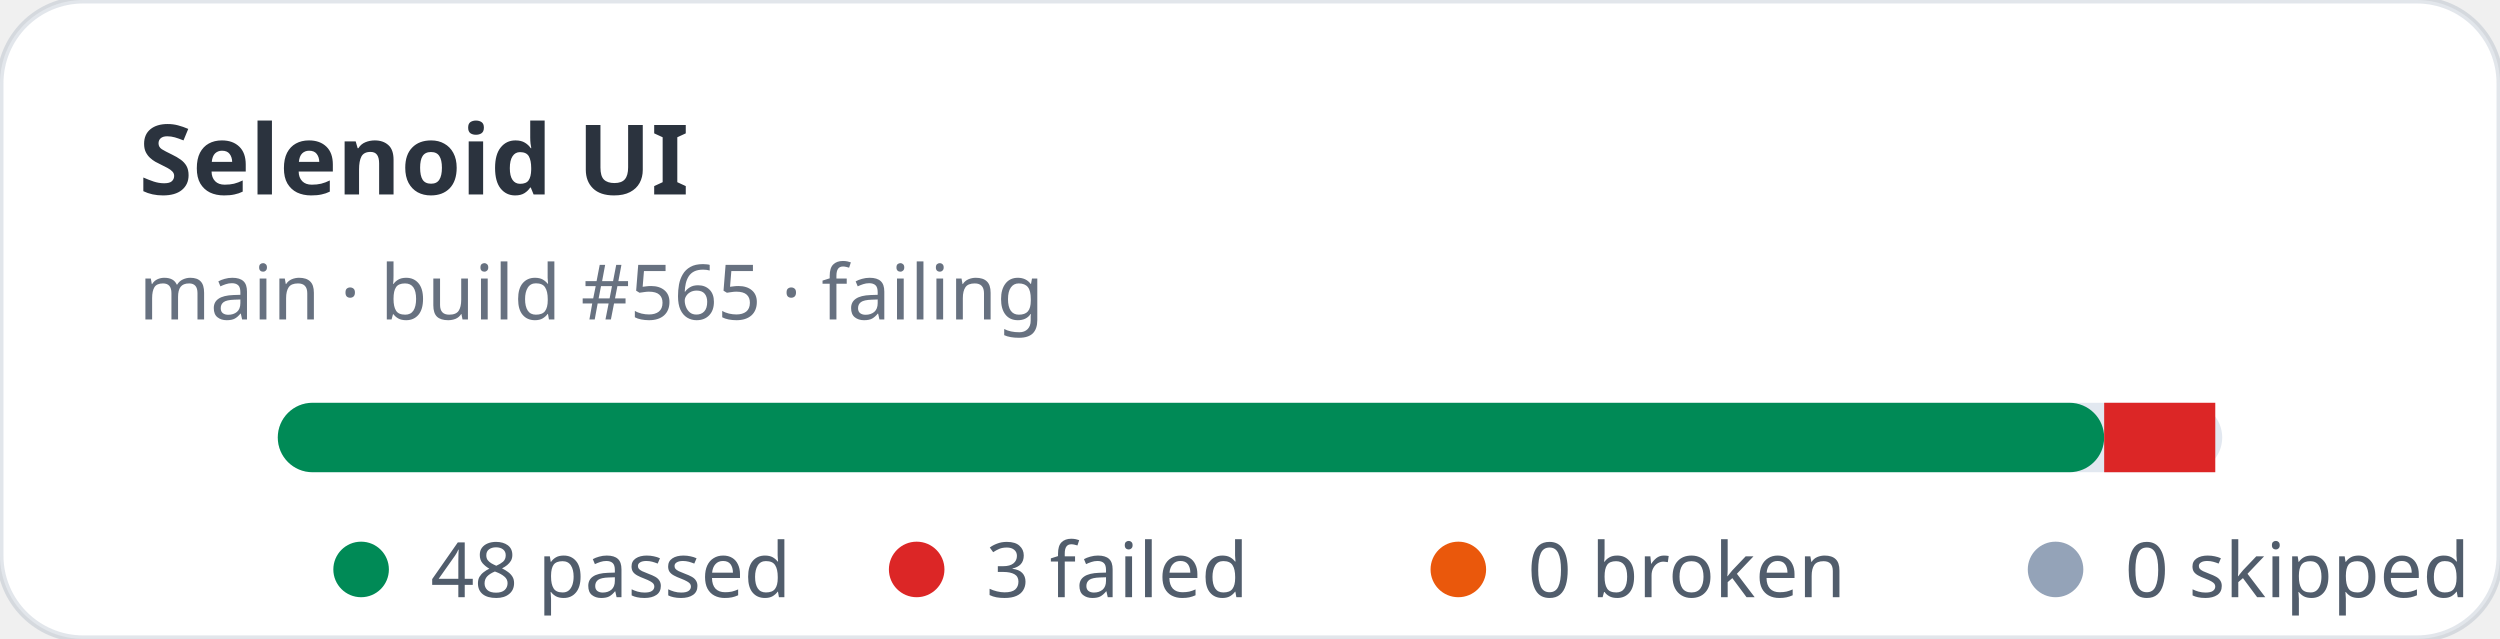
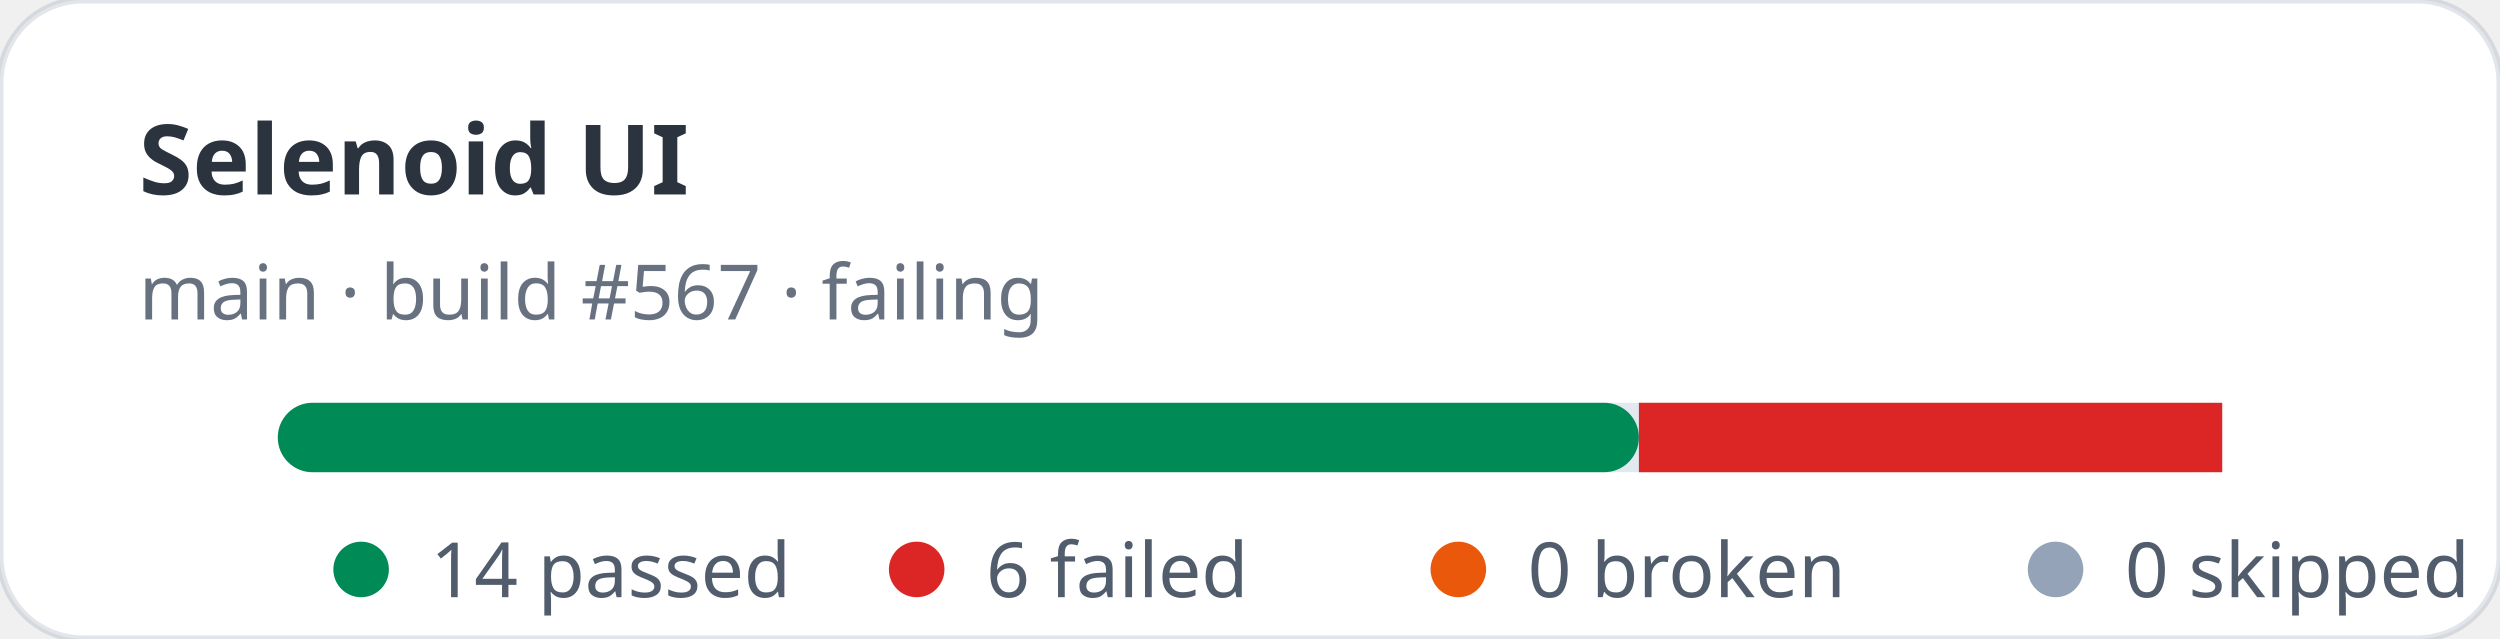
- <svg xmlns="http://www.w3.org/2000/svg" width="360" height="92" viewBox="0 0 360 92" role="img" aria-label="Selenoid UI stats: 48 passed, 3 failed">
+ <svg xmlns="http://www.w3.org/2000/svg" width="360" height="92" viewBox="0 0 360 92" role="img" aria-label="Selenoid UI stats: 14 passed, 6 failed">
  <rect width="360" height="92" rx="12" fill="#ffffff" stroke="rgba(11,48,86,0.12)" />
  <text x="20" y="28" fill="rgba(1,10,24,0.83)" font-family="ui-sans-serif,system-ui,sans-serif" font-size="14" font-weight="700">Selenoid UI</text>
-   <text x="20" y="46" fill="rgba(2,19,44,0.6)" font-family="ui-sans-serif,system-ui,sans-serif" font-size="11">main · build #565 · failing</text>
+   <text x="20" y="46" fill="rgba(2,19,44,0.6)" font-family="ui-sans-serif,system-ui,sans-serif" font-size="11">main · build #567 · failing</text>
  <rect x="40" y="58" width="280" height="10" rx="5" fill="#e2e8f0" />
-   <rect x="40" y="58" width="263" height="10" rx="5" fill="#008a56" />
-   <rect x="303" y="58" width="16" height="10" fill="#dc2626" />
+   <rect x="40" y="58" width="196" height="10" rx="5" fill="#008a56" />
+   <rect x="236" y="58" width="84" height="10" fill="#dc2626" />
  <g font-family="ui-sans-serif,system-ui,sans-serif" font-size="11" fill="rgba(1,18,40,0.68)">
    <circle cx="52" cy="82" r="4" fill="#008a56" />
-     <text x="62" y="86">48 passed</text>
+     <text x="62" y="86">14 passed</text>
    <circle cx="132" cy="82" r="4" fill="#dc2626" />
-     <text x="142" y="86">3 failed</text>
+     <text x="142" y="86">6 failed</text>
    <circle cx="210" cy="82" r="4" fill="#ea580c" />
    <text x="220" y="86">0 broken</text>
    <circle cx="296" cy="82" r="4" fill="#94a3b8" />
    <text x="306" y="86">0 skipped</text>
  </g>
</svg>
